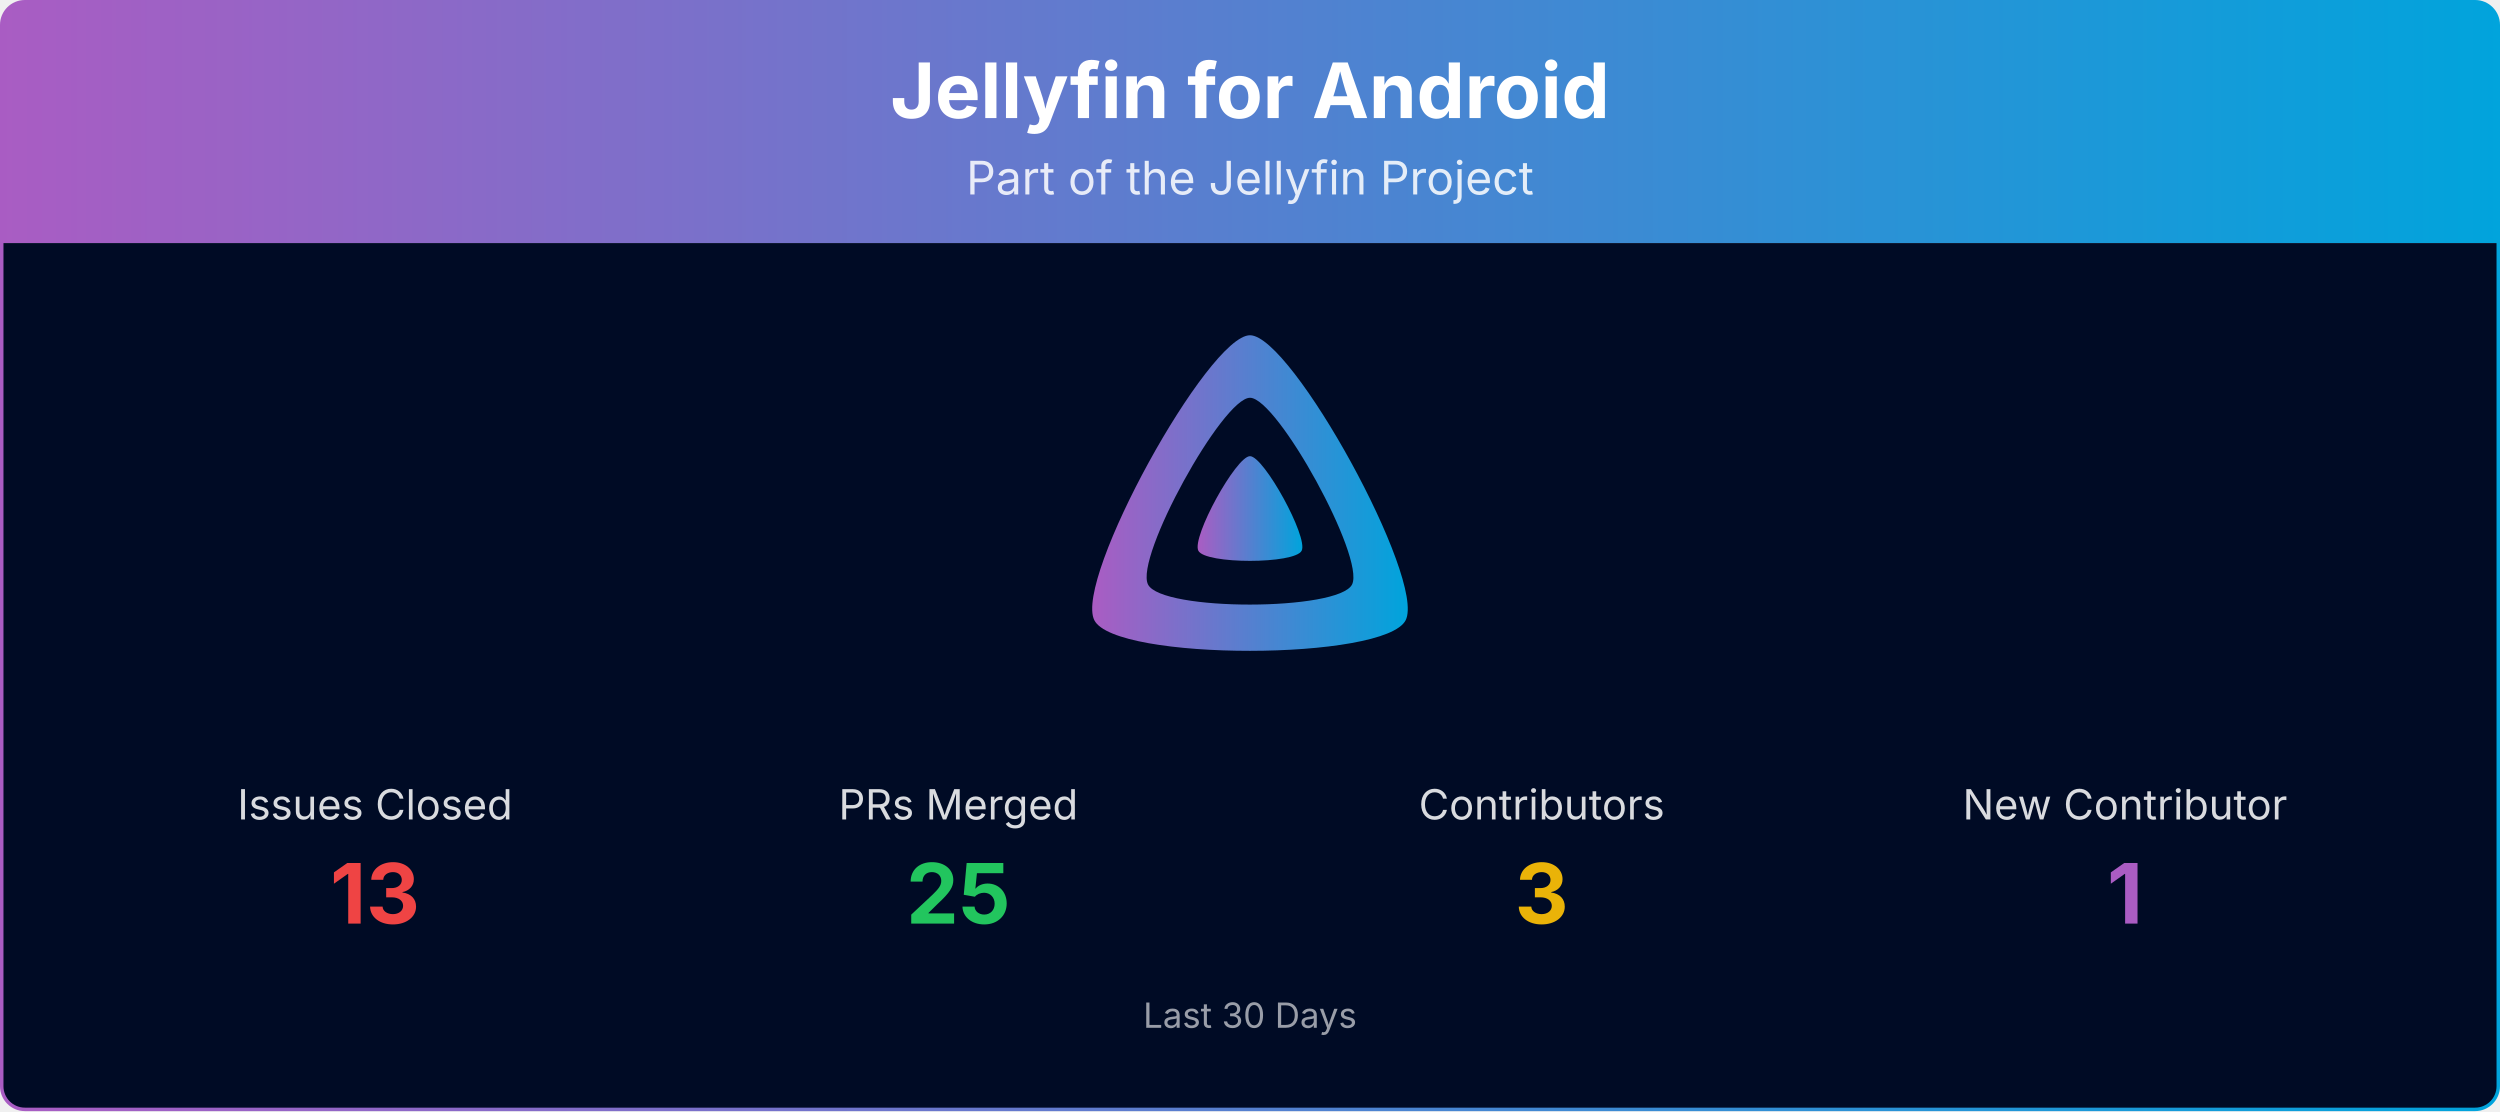
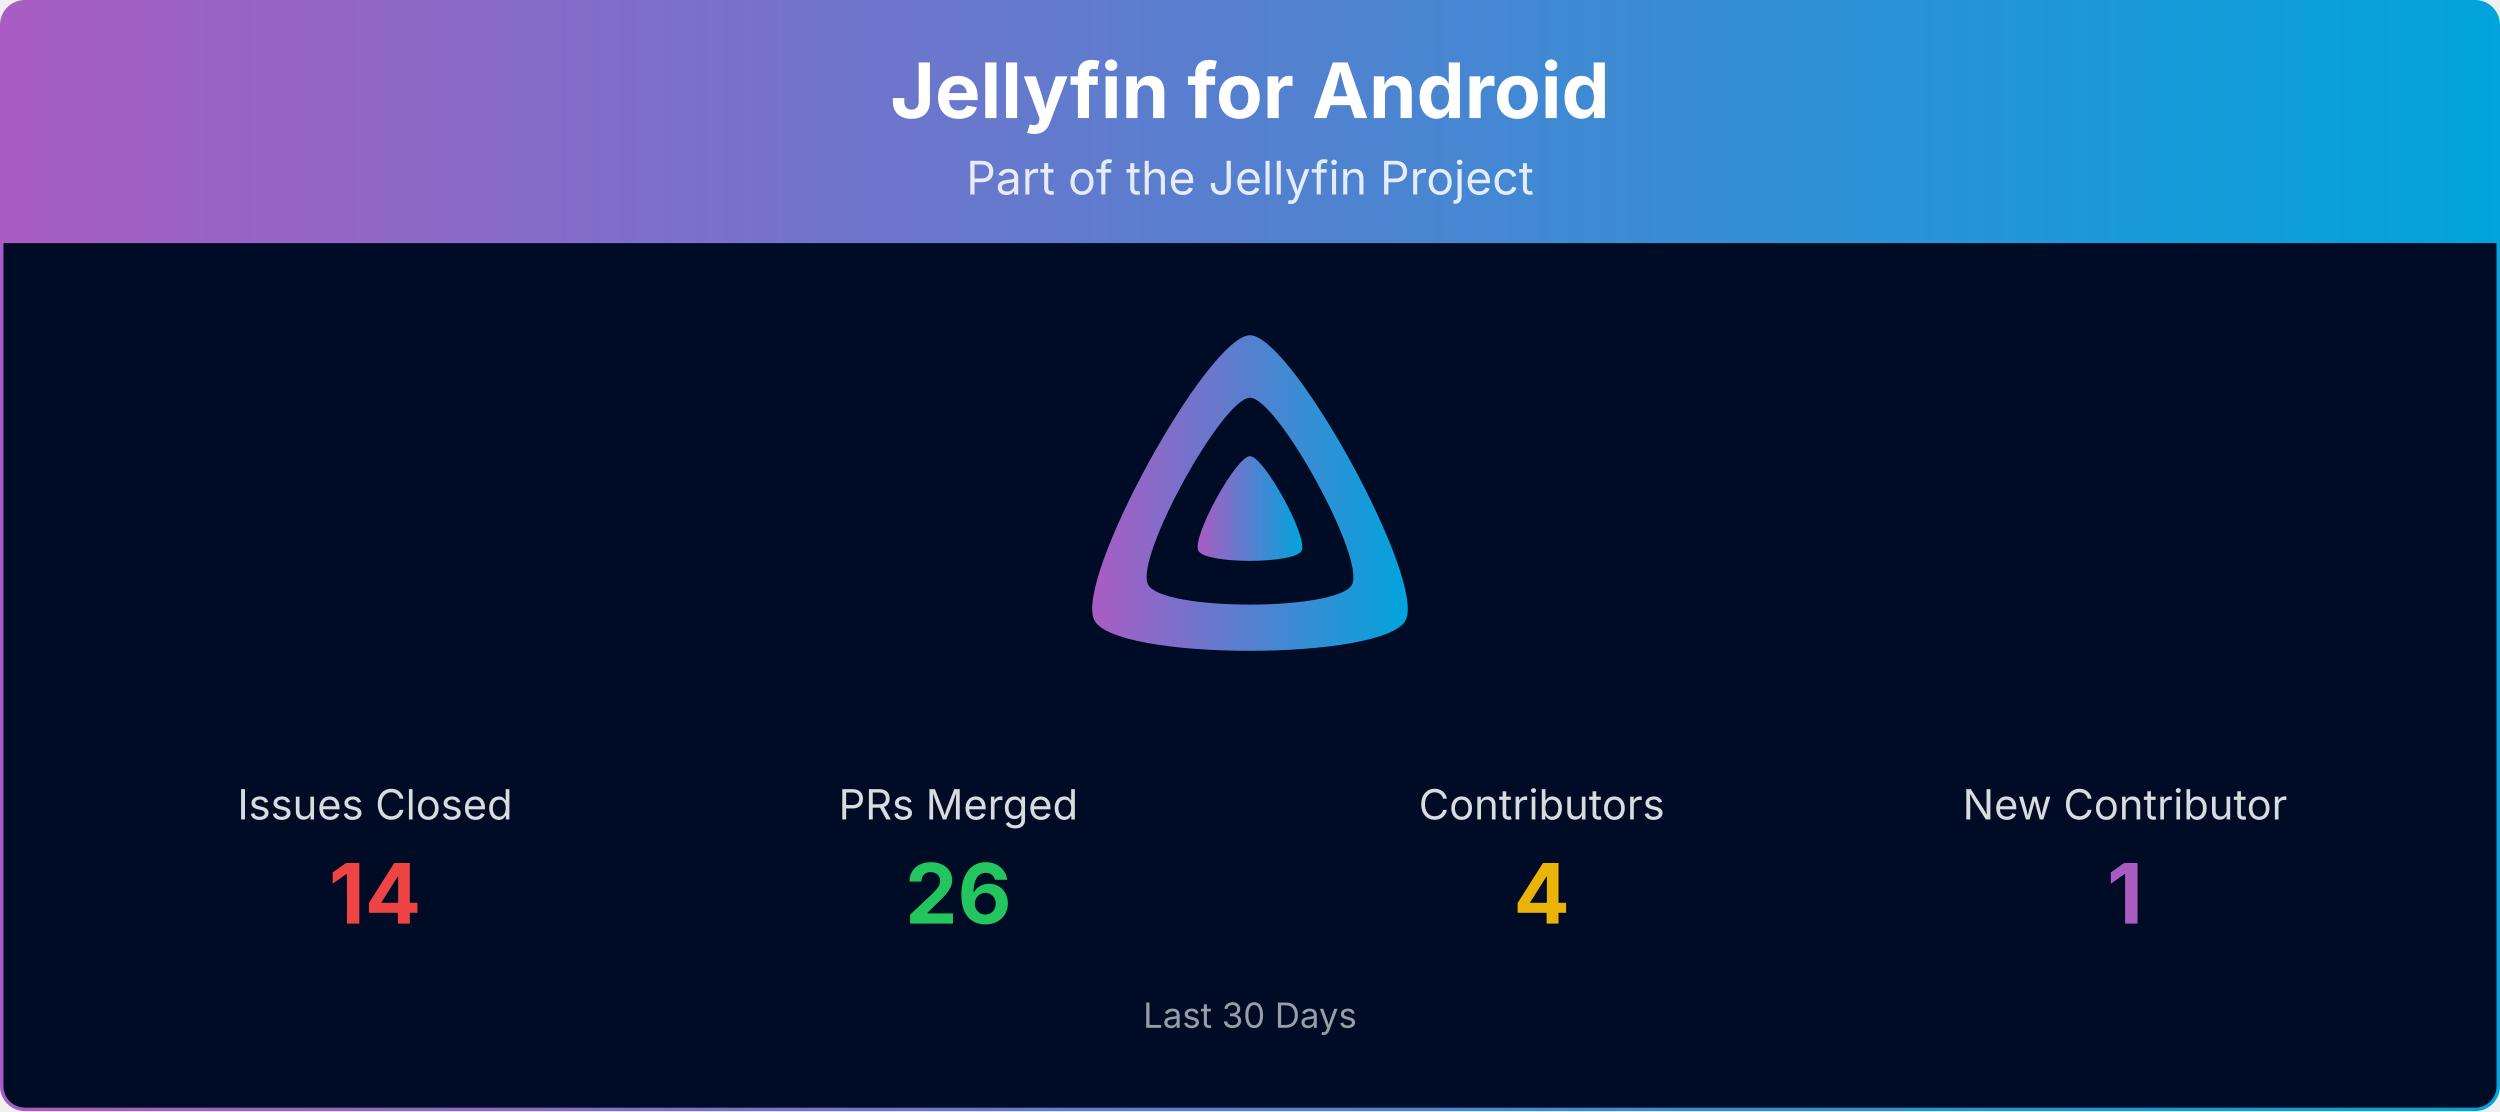
<svg xmlns="http://www.w3.org/2000/svg" viewBox="0 0 1080 480" width="100%" role="img" aria-label="Jellyfin for Android">
  <defs>
    <linearGradient id="banner-jellyfin-android-grad" x1="0" y1="0" x2="1" y2="0">
      <stop offset="0%" stop-color="#AA5CC3" />
      <stop offset="100%" stop-color="#00A4DC" />
    </linearGradient>
    <clipPath id="banner-jellyfin-android-grad-clip">
      <rect x="0.75" y="0.75" width="1078.5" height="478.5" rx="10" ry="10" />
    </clipPath>
  </defs>
  <g clip-path="url(#banner-jellyfin-android-grad-clip)">
    <path d="M0.75,10.75 A10.0,10.0 0 0 1 10.75,0.75 L1069.25,0.75 A10.0,10.0 0 0 1 1079.25,10.75 L1079.25,105.00 L0.75,105.00 Z" fill="url(#banner-jellyfin-android-grad)" />
    <text x="540.0" y="51" text-anchor="middle" font-size="33" font-weight="700" font-family="Plus Jakarta Sans, system-ui, -apple-system, Segoe UI, sans-serif" fill="#ffffff">Jellyfin for Android</text>
    <text x="540.0" y="84" text-anchor="middle" font-size="20" font-family="Plus Jakarta Sans, system-ui, -apple-system, Segoe UI, sans-serif" fill="#ffffff" opacity="0.85">Part of the Jellyfin Project</text>
    <rect x="0.75" y="105" width="1078.5" height="374.25" fill="#000b25" />
    <g transform="translate(465.00,138.00) scale(0.29297)">
      <path fill="url(#banner-jellyfin-android-grad)" fill-rule="evenodd" d="M256,23.3c-61.6,0-259.8,359.4-229.6,420.1s429.3,60,459.2,0S317.6,23.3,256,23.3zM406.5,390.8c-19.6,39.3-281.1,39.8-300.9,0s110.1-275.3,150.4-275.3S426.1,351.4,406.5,390.8z" />
      <path fill="url(#banner-jellyfin-android-grad)" d="M256,201.6c-20.4,0-86.2,119.3-76.2,139.4s142.5,19.9,152.4,0S276.5,201.6,256,201.6z" />
    </g>
    <text x="162.0" y="354.0" text-anchor="middle" font-size="18" font-family="Plus Jakarta Sans, system-ui, -apple-system, Segoe UI, sans-serif" fill="#ffffff" opacity="0.85">Issues Closed</text>
-     <text x="162.0" y="399.0" text-anchor="middle" font-size="36" font-weight="700" font-family="Plus Jakarta Sans, system-ui, -apple-system, Segoe UI, sans-serif" fill="#ef4444">13</text>
+     <text x="162.0" y="399.0" text-anchor="middle" font-size="36" font-weight="700" font-family="Plus Jakarta Sans, system-ui, -apple-system, Segoe UI, sans-serif" fill="#ef4444">14</text>
    <text x="414.0" y="354.0" text-anchor="middle" font-size="18" font-family="Plus Jakarta Sans, system-ui, -apple-system, Segoe UI, sans-serif" fill="#ffffff" opacity="0.85">PRs Merged</text>
-     <text x="414.0" y="399.0" text-anchor="middle" font-size="36" font-weight="700" font-family="Plus Jakarta Sans, system-ui, -apple-system, Segoe UI, sans-serif" fill="#22c55e">25</text>
+     <text x="414.0" y="399.0" text-anchor="middle" font-size="36" font-weight="700" font-family="Plus Jakarta Sans, system-ui, -apple-system, Segoe UI, sans-serif" fill="#22c55e">26</text>
    <text x="666.0" y="354.0" text-anchor="middle" font-size="18" font-family="Plus Jakarta Sans, system-ui, -apple-system, Segoe UI, sans-serif" fill="#ffffff" opacity="0.85">Contributors</text>
-     <text x="666.0" y="399.0" text-anchor="middle" font-size="36" font-weight="700" font-family="Plus Jakarta Sans, system-ui, -apple-system, Segoe UI, sans-serif" fill="#eab308">3</text>
+     <text x="666.0" y="399.0" text-anchor="middle" font-size="36" font-weight="700" font-family="Plus Jakarta Sans, system-ui, -apple-system, Segoe UI, sans-serif" fill="#eab308">4</text>
    <text x="918.0" y="354.0" text-anchor="middle" font-size="18" font-family="Plus Jakarta Sans, system-ui, -apple-system, Segoe UI, sans-serif" fill="#ffffff" opacity="0.85">New Contributor</text>
    <text x="918.0" y="399.0" text-anchor="middle" font-size="36" font-weight="700" font-family="Plus Jakarta Sans, system-ui, -apple-system, Segoe UI, sans-serif" fill="#AA5CC3">1</text>
    <text x="540.0" y="444.0" text-anchor="middle" font-size="15" font-family="Plus Jakarta Sans, system-ui, -apple-system, Segoe UI, sans-serif" fill="#ffffff" opacity="0.6">Last 30 Days</text>
  </g>
  <rect x="0.75" y="0.75" width="1078.5" height="478.5" rx="10" ry="10" fill="none" stroke="url(#banner-jellyfin-android-grad)" stroke-width="1.5" />
</svg>
